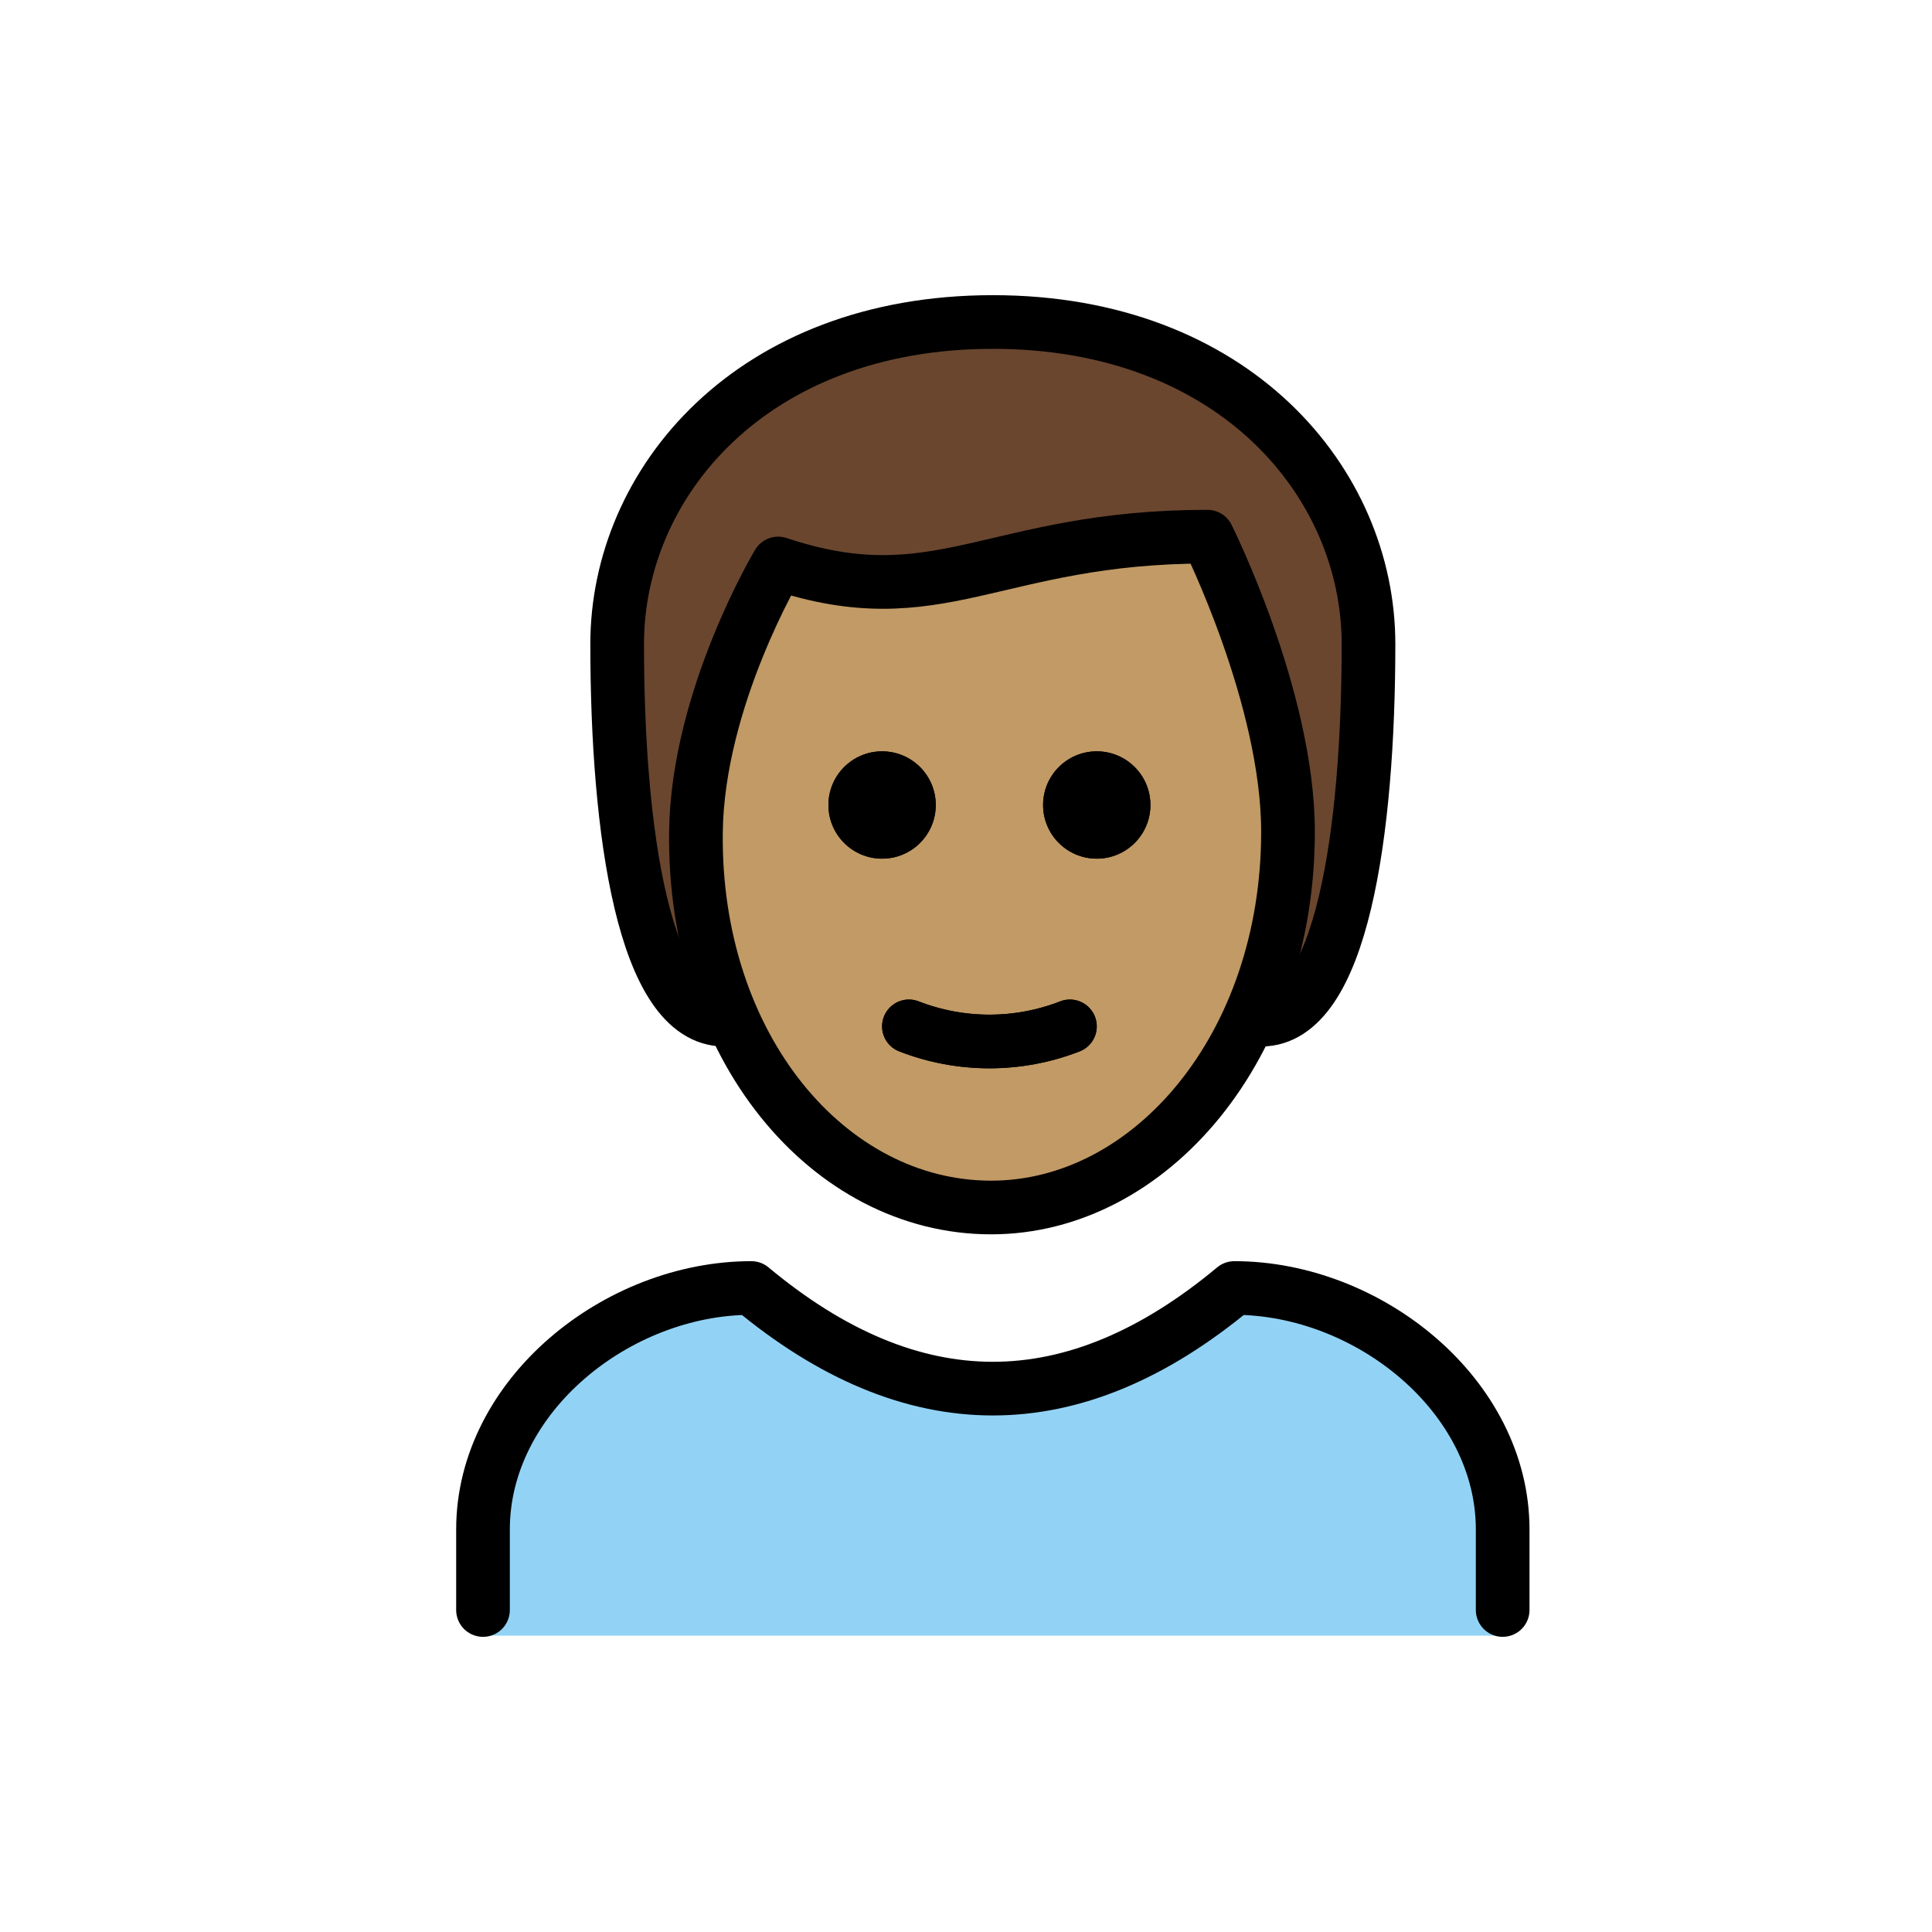
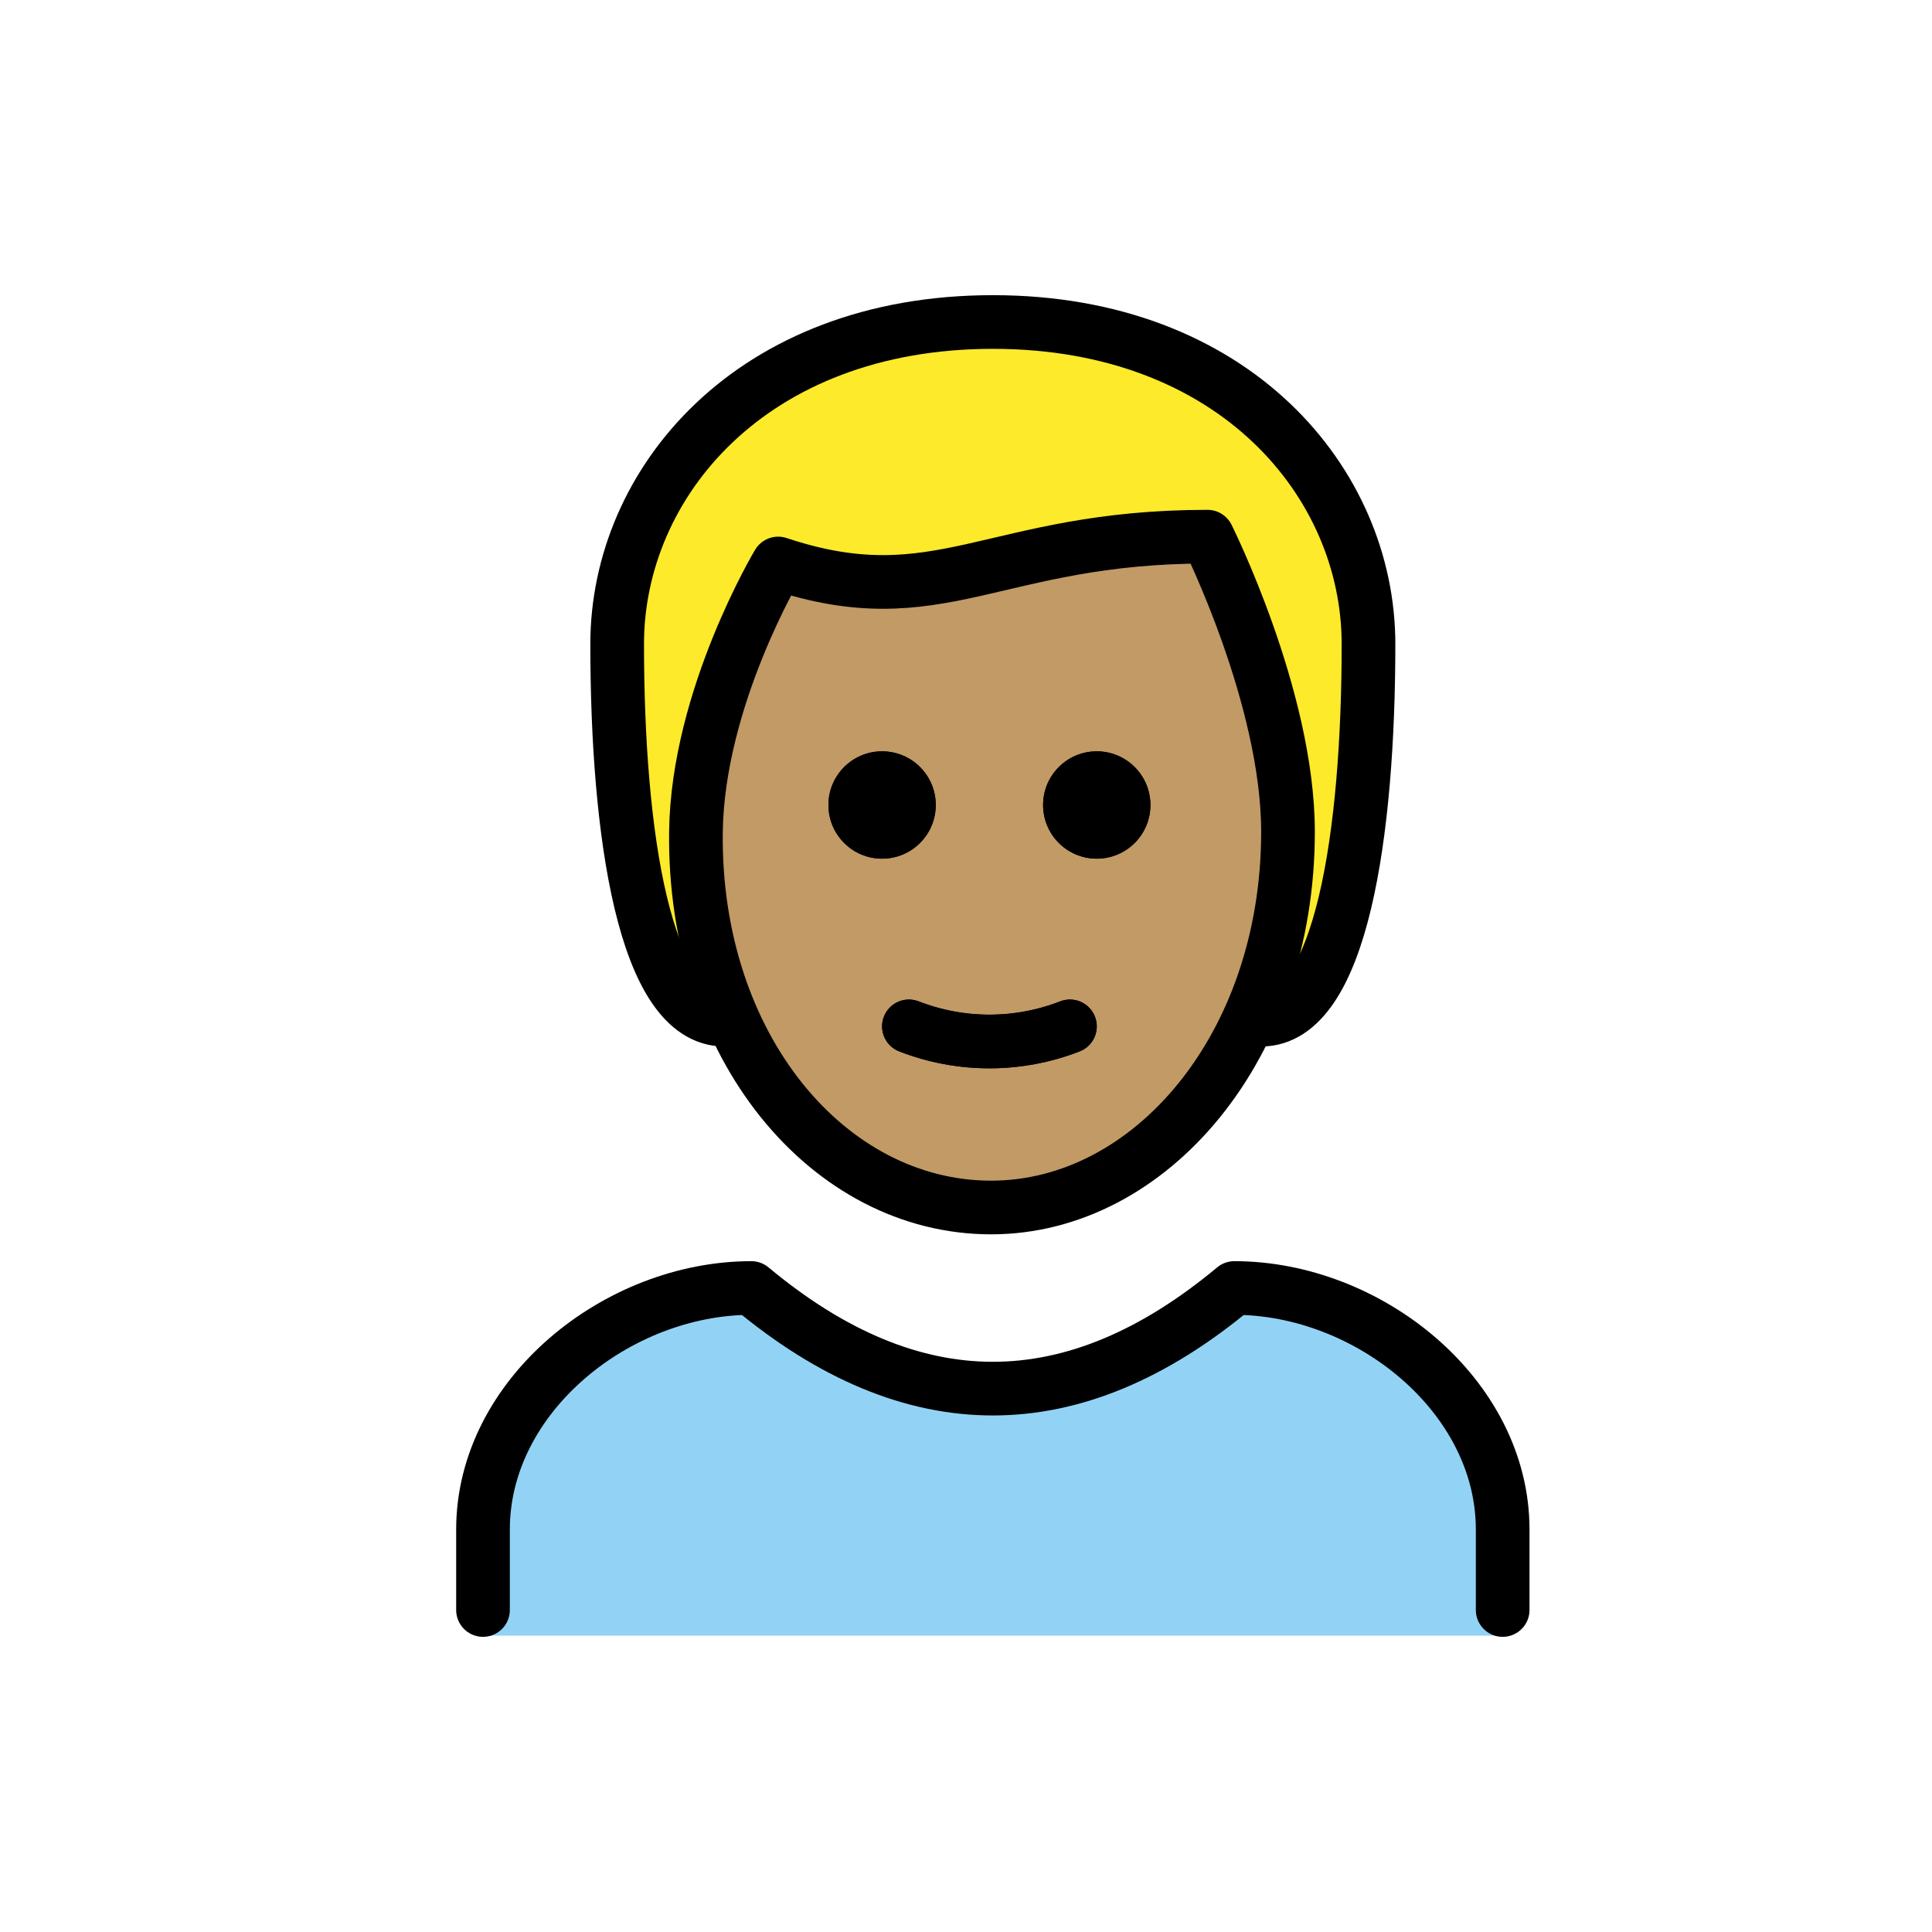
<svg xmlns="http://www.w3.org/2000/svg" id="emoji" viewBox="0 0 72 72">
  <g id="hair">
    <g id="hair-2" data-name="hair">
-       <path d="M27,38c-3,0-4-7-4-14,0-6,5-12,14-12s14,6,14,12c0,7-1,14-4,14" fill="#6a462f" />
+       <path d="M27,38c-3,0-4-7-4-14,0-6,5-12,14-12s14,6,14,12c0,7-1,14-4,14" fill="#fcea2b" />
    </g>
  </g>
  <g id="skin">
    <g id="skin-2" data-name="skin">
      <path d="M25.969,30.5c-.102,7.999,4.064,14,11,14,7.064,0,11.063-6,11.063-14,0-5-3-10-3-10-8,0-10,3-16,1A17.077,17.077,0,0,0,25.969,30.5Z" fill="#c19a65" />
    </g>
  </g>
  <g id="color">
    <g id="color-2" data-name="color">
      <path d="M18.059,60.956V57.123c0-4.994,5.008-9,10-9q9,7.5,18,0c4.994,0,10,4.006,10,9v3.833Z" fill="#92d3f5" />
    </g>
  </g>
  <g id="line">
    <g id="line-2" data-name="line">
      <path d="M42.873,30a2,2,0,1,1-2-2,2,2,0,0,1,2,2" />
      <path d="M34.873,30a2,2,0,1,1-2-2,2,2,0,0,1,2,2" />
      <path d="M33.873,38.25a8.274,8.274,0,0,0,6,0" fill="none" stroke="#000" stroke-linecap="round" stroke-linejoin="round" stroke-width="2" />
      <path d="M27,38c-3,0-4-7-4-14,0-6,5-12,14-12s14,6,14,12c0,7-1,14-4,14" fill="none" stroke="#000" stroke-linecap="round" stroke-linejoin="round" stroke-width="2" />
      <path d="M18,60V57c0-4.994,5.008-9,10-9q9,7.5,18,0c4.994,0,10,4.006,10,9v3" fill="none" stroke="#000" stroke-linecap="round" stroke-linejoin="round" stroke-width="2" />
      <path d="M42.873,30a2,2,0,1,1-2-2,2,2,0,0,1,2,2" />
      <path d="M34.873,30a2,2,0,1,1-2-2,2,2,0,0,1,2,2" />
      <path d="M25.936,31c-.102,7.999,4.936,14,11,14C42.873,45,48,39,48,31c0-5-3-11-3-11-8,0-10,3-16,1C29,21,26,26,25.936,31Z" fill="none" stroke="#000" stroke-linejoin="round" stroke-width="2" />
      <path d="M33.873,38.25a8.274,8.274,0,0,0,6,0" fill="none" stroke="#000" stroke-linecap="round" stroke-linejoin="round" stroke-width="2" />
    </g>
  </g>
</svg>
